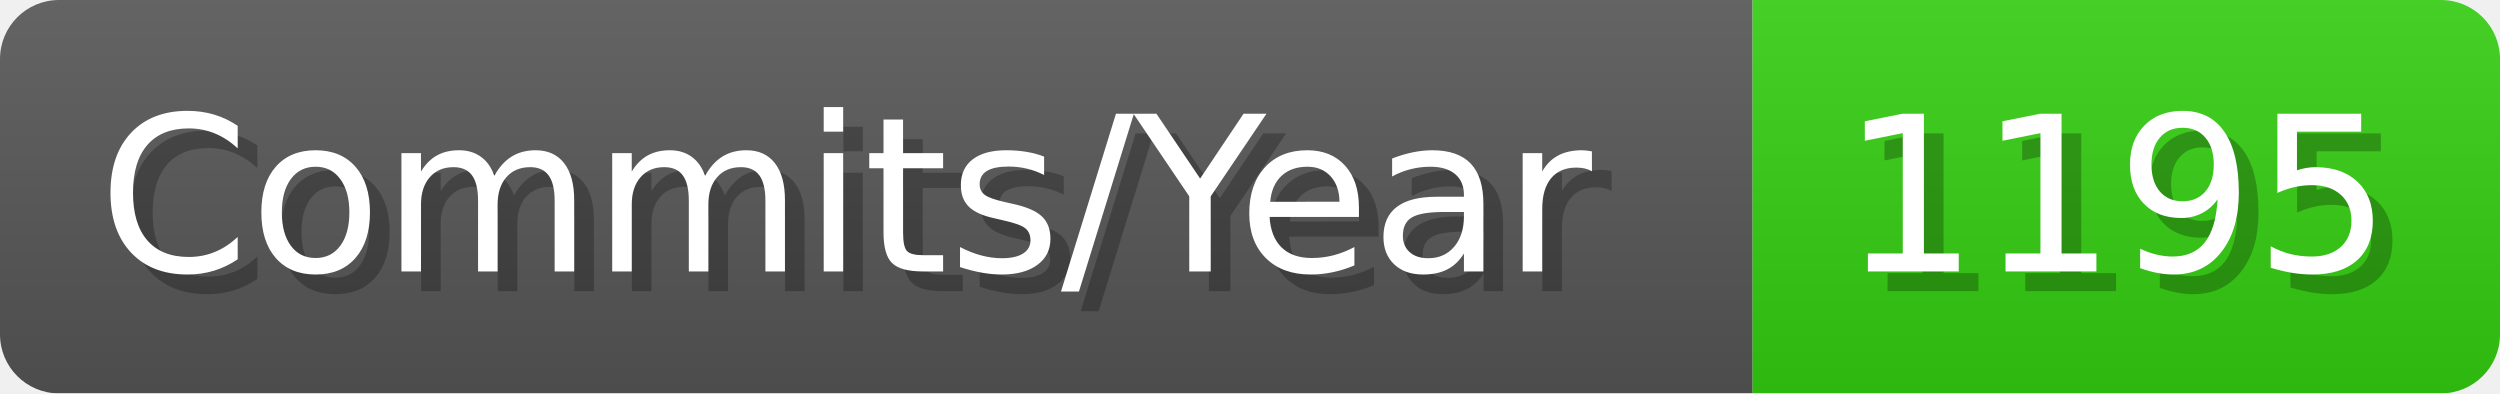
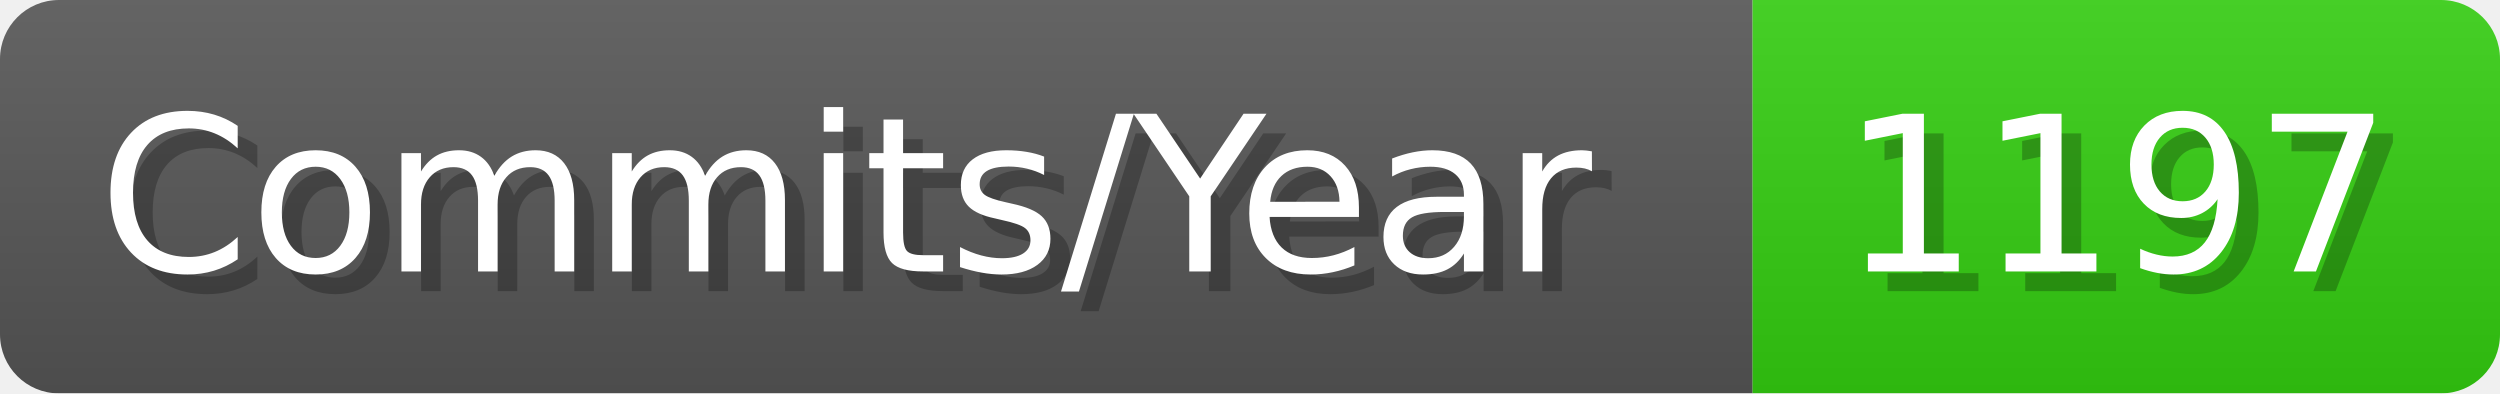
- <svg xmlns="http://www.w3.org/2000/svg" width="127.1" height="20" viewBox="0 0 1271 200" role="img" aria-label="Commits/Year: 1195">
+ <svg xmlns="http://www.w3.org/2000/svg" width="127.1" height="20" viewBox="0 0 1271 200" role="img" aria-label="Commits/Year: 1197">
  <linearGradient id="aUPdi" x2="0" y2="100%">
    <stop offset="0" stop-opacity=".1" stop-color="#EEE" />
    <stop offset="1" stop-opacity=".1" />
  </linearGradient>
  <mask id="WfAiQ">
    <rect width="1271" height="200" rx="30" fill="#FFF" />
  </mask>
  <g mask="url(#WfAiQ)">
    <rect width="891" height="200" fill="#555" />
    <rect width="380" height="200" fill="#3C1" x="891" />
    <rect width="1271" height="200" fill="url(#aUPdi)" />
  </g>
  <g aria-hidden="true" fill="#fff" text-anchor="start" font-family="Verdana,DejaVu Sans,sans-serif" font-size="110">
    <text x="60" y="148" textLength="791" fill="#000" opacity="0.25">Commits/Year</text>
    <text x="50" y="138" textLength="791">Commits/Year</text>
-     <text x="946" y="148" textLength="280" fill="#000" opacity="0.25">1195</text>
-     <text x="936" y="138" textLength="280">1195</text>
+     <text x="946" y="148" textLength="280" fill="#000" opacity="0.25">1197</text>
+     <text x="936" y="138" textLength="280">1197</text>
  </g>
</svg>
